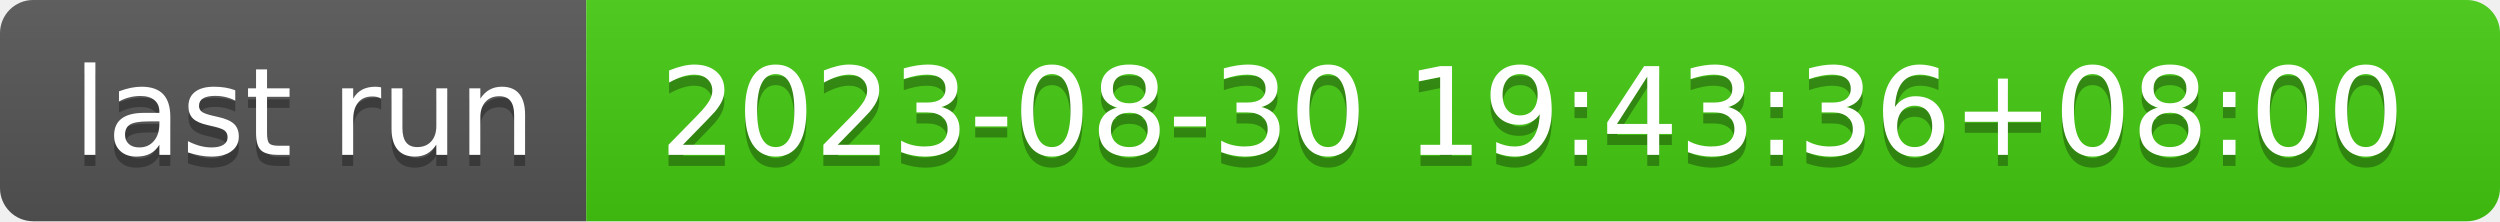
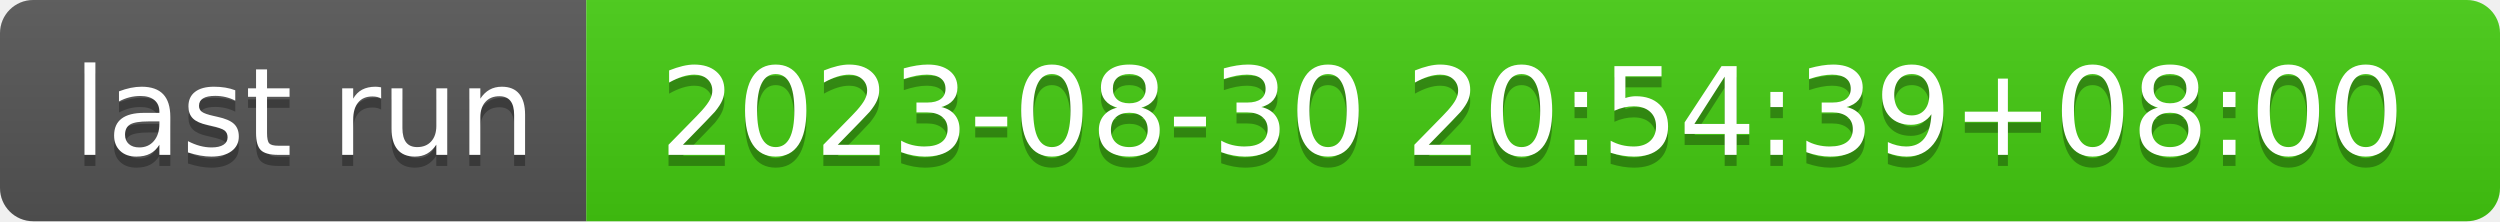
- <svg xmlns="http://www.w3.org/2000/svg" width="226" height="20" role="img" aria-label="last run: 2023-08-30 19:43:36+08:00">
+ <svg xmlns="http://www.w3.org/2000/svg" width="226" height="20" role="img" aria-label="last run: 2023-08-30 20:54:39+08:00">
  <linearGradient id="s" x2="0" y2="100%">
    <stop offset="0" stop-color="#bbb" stop-opacity=".1" />
    <stop offset="1" stop-opacity=".1" />
  </linearGradient>
  <clipPath id="r">
    <rect width="226" height="20" rx="3" fill="#fff" />
  </clipPath>
  <g clip-path="url(#r)">
    <rect width="53" height="20" fill="#555" />
    <rect x="53" width="173" height="20" fill="#4c1" />
    <rect width="226" height="20" fill="url(#s)" />
  </g>
  <g fill="#fff" text-anchor="middle" font-family="Verdana,Geneva,DejaVu Sans,sans-serif" text-rendering="geometricPrecision" font-size="110">
    <text aria-hidden="true" x="275" y="150" fill="#010101" fill-opacity=".3" transform="scale(.1)" textLength="430">last run</text>
    <text x="275" y="140" transform="scale(.1)" fill="#fff" textLength="430">last run</text>
-     <text aria-hidden="true" x="1385" y="150" fill="#010101" fill-opacity=".3" transform="scale(.1)" textLength="1630">2023-08-30 19:43:36+08:00</text>
-     <text x="1385" y="140" transform="scale(.1)" fill="#fff" textLength="1630">2023-08-30 19:43:36+08:00</text>
+     <text aria-hidden="true" x="1385" y="150" fill="#010101" fill-opacity=".3" transform="scale(.1)" textLength="1630">2023-08-30 20:54:39+08:00</text>
+     <text x="1385" y="140" transform="scale(.1)" fill="#fff" textLength="1630">2023-08-30 20:54:39+08:00</text>
  </g>
</svg>
